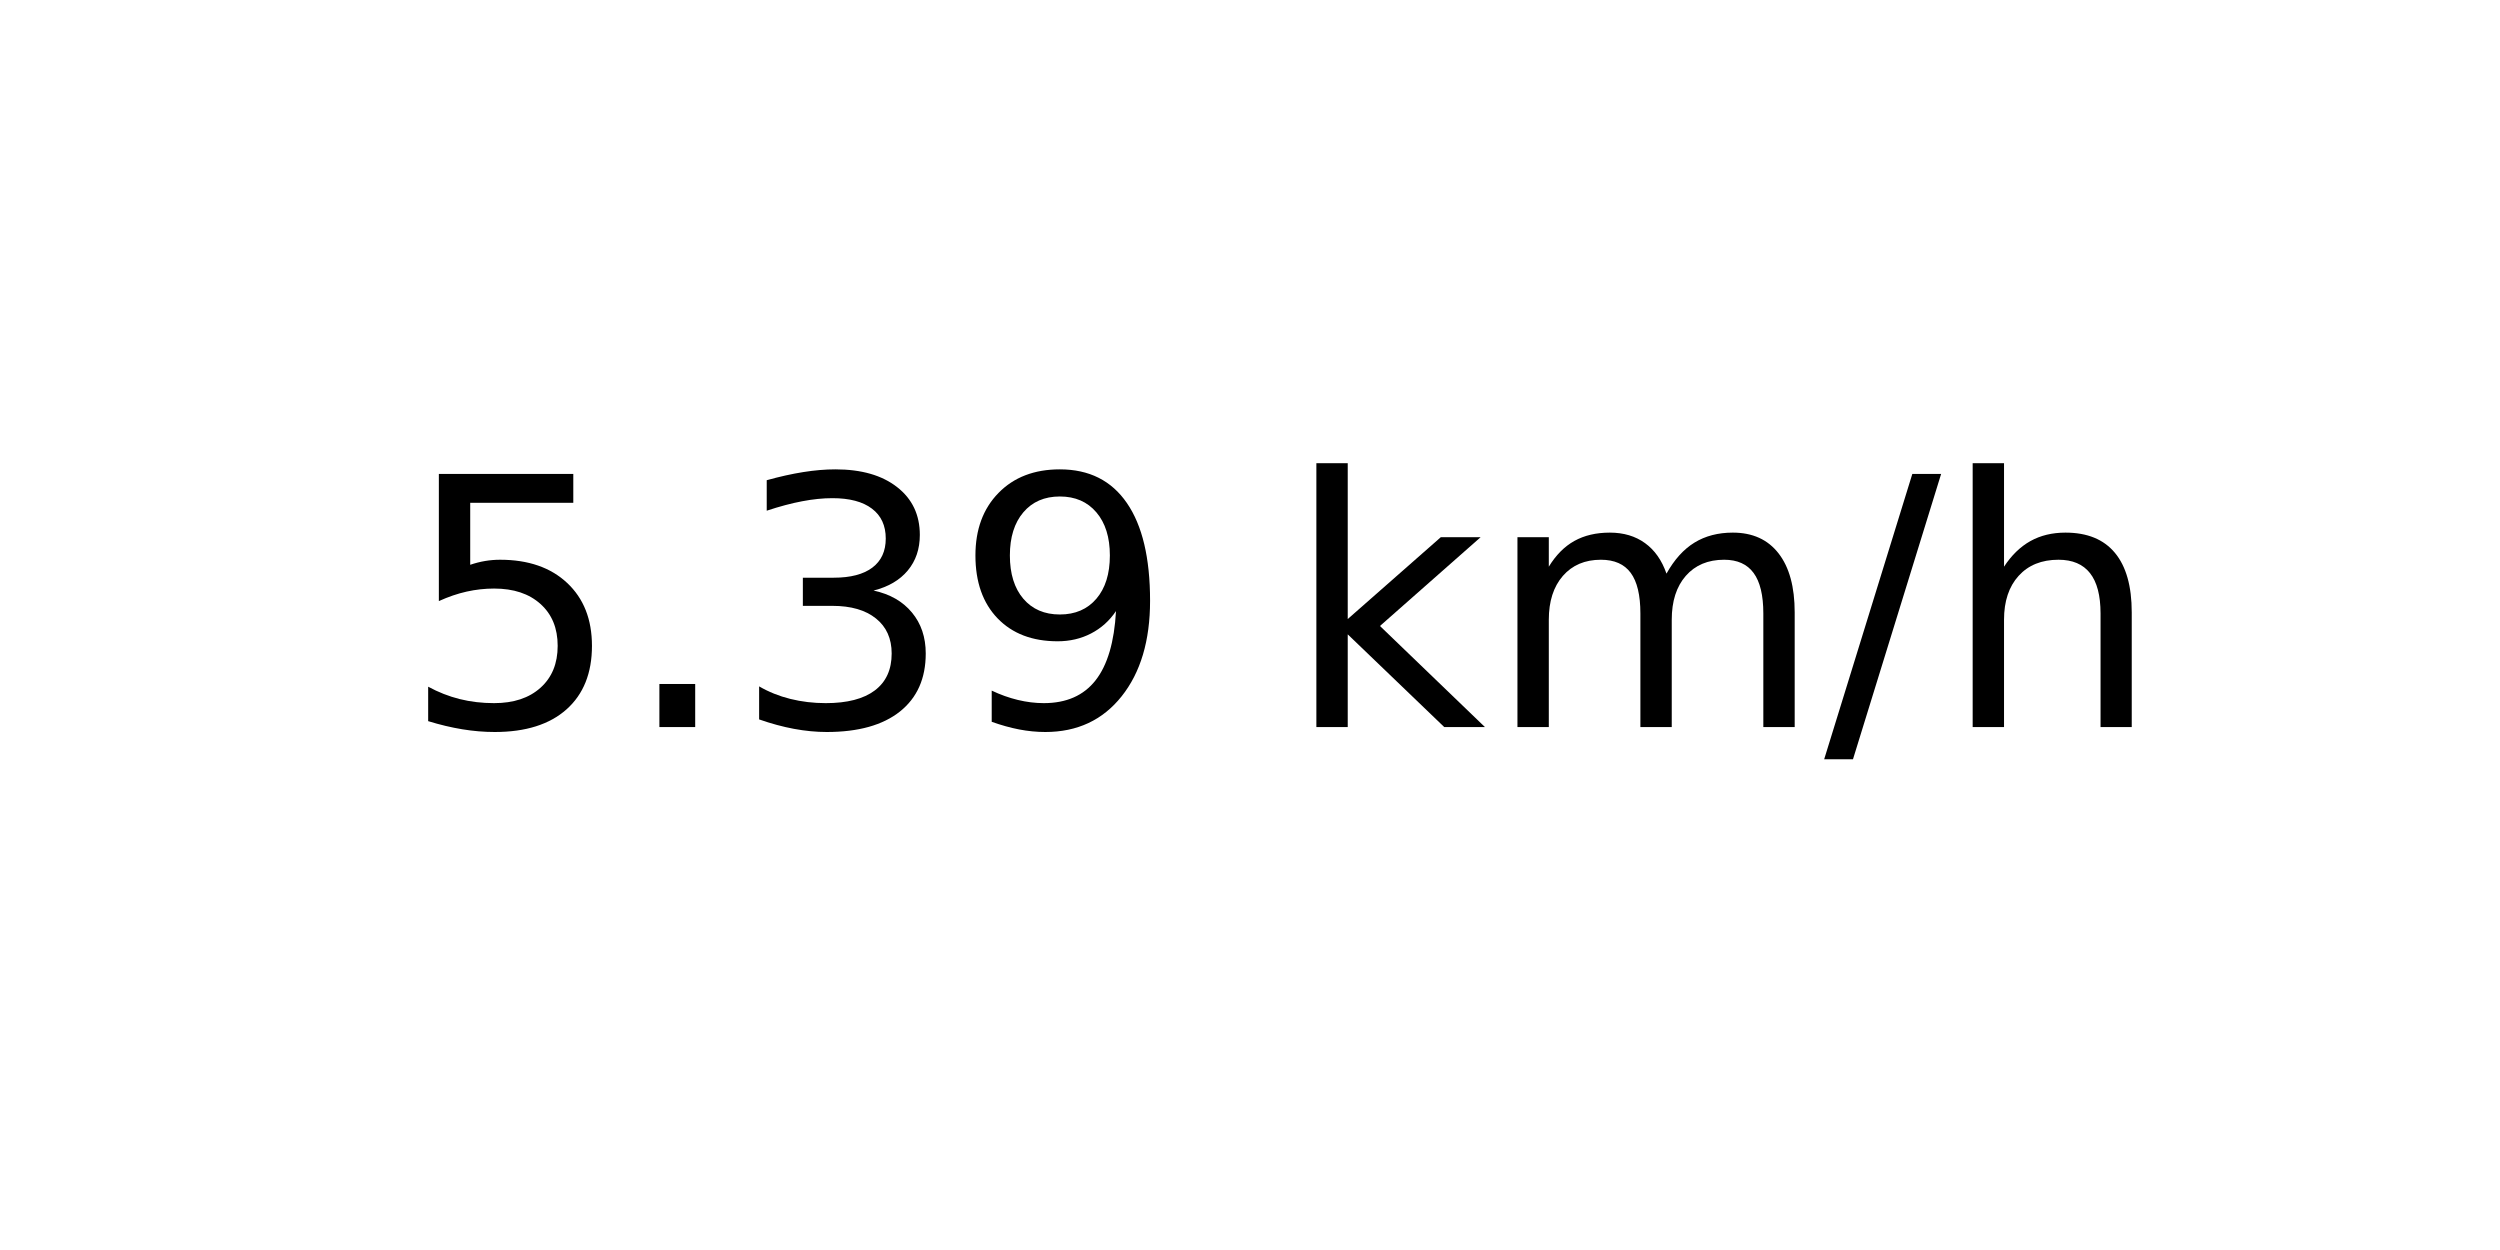
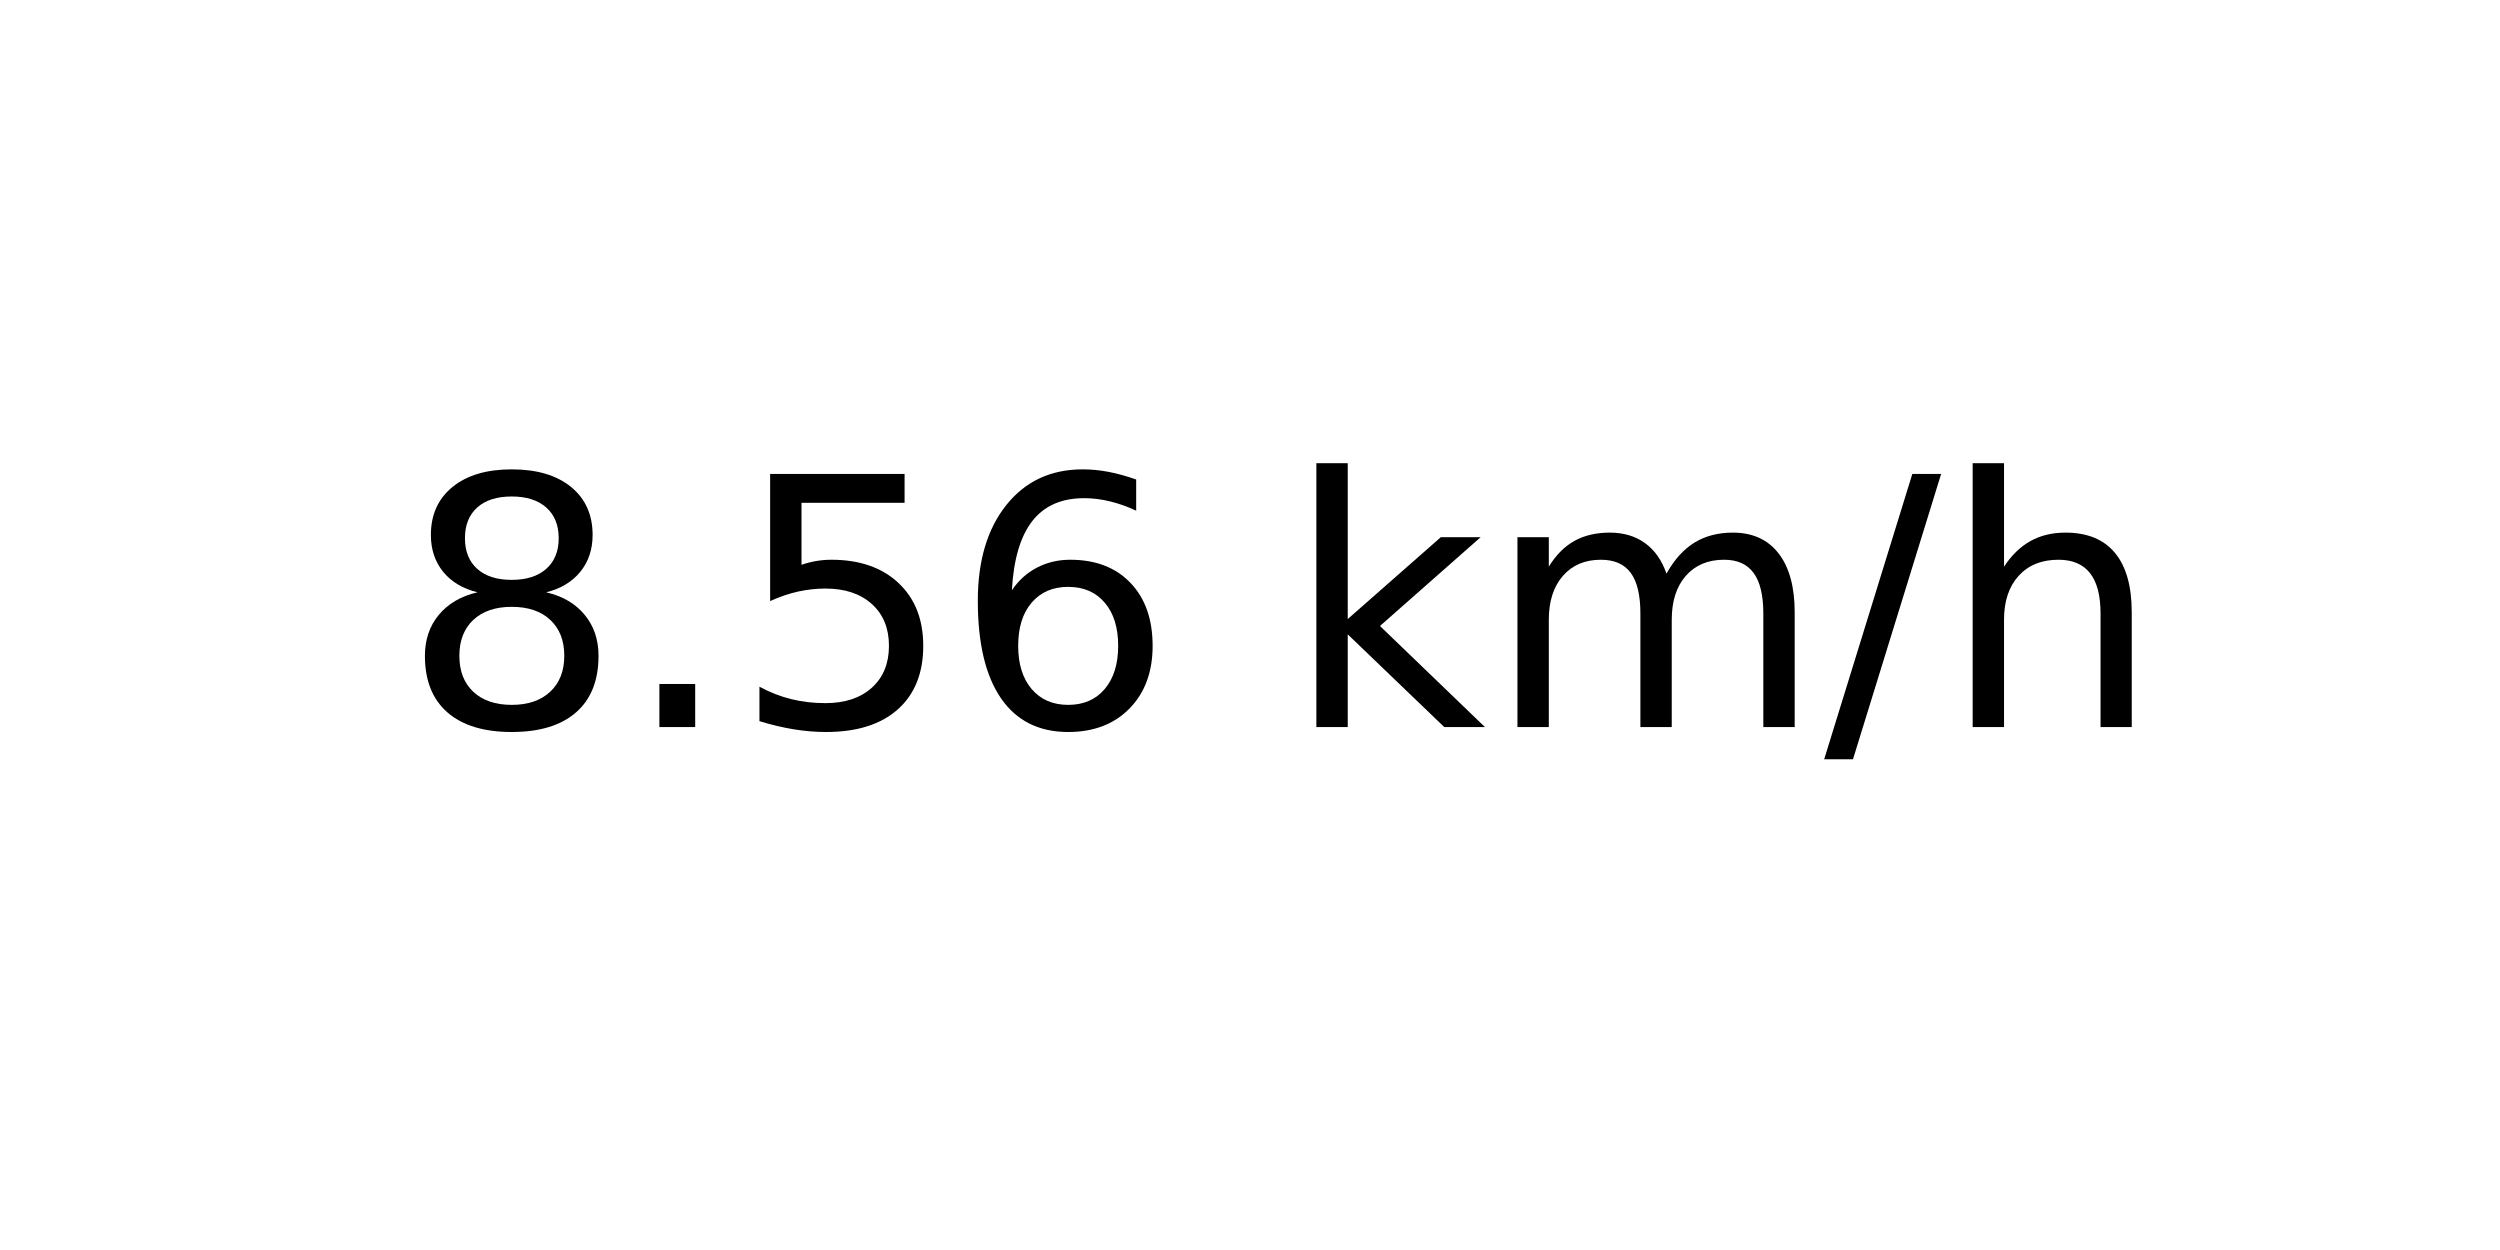
<svg xmlns="http://www.w3.org/2000/svg" xmlns:xlink="http://www.w3.org/1999/xlink" width="72pt" height="36pt" viewBox="0 0 72 36" version="1.1">
  <defs>
    <style type="text/css">*{stroke-linejoin: round; stroke-linecap: butt}</style>
  </defs>
  <g id="figure_1">
    <g id="axes_1">
      <g id="text_1">
        <g transform="translate(11.55937 20.93937) scale(0.1 -0.1)">
          <defs>
+             <path id="DejaVuSans-38" d="M 2034 2216  Q 1584 2216 1326 1975  Q 1069 1734 1069 1313  Q 1069 891 1326 650  Q 1584 409 2034 409  Q 2484 409 2743 651  Q 3003 894 3003 1313  Q 3003 1734 2745 1975  Q 2488 2216 2034 2216  z M 1403 2484  Q 997 2584 770 2862  Q 544 3141 544 3541  Q 544 4100 942 4425  Q 1341 4750 2034 4750  Q 2731 4750 3128 4425  Q 3525 4100 3525 3541  Q 3525 3141 3298 2862  Q 3072 2584 2669 2484  Q 3125 2378 3379 2068  Q 3634 1759 3634 1313  Q 3634 634 3220 271  Q 2806 -91 2034 -91  Q 1263 -91 848 271  Q 434 634 434 1313  Q 434 1759 690 2068  Q 947 2378 1403 2484  z M 1172 3481  Q 1172 3119 1398 2916  Q 1625 2713 2034 2713  Q 2441 2713 2670 2916  Q 2900 3119 2900 3481  Q 2900 3844 2670 4047  Q 2441 4250 2034 4250  Q 1625 4250 1398 4047  Q 1172 3844 1172 3481  z " transform="scale(0.015625)" />
+             <path id="DejaVuSans-2e" d="M 684 794  L 1344 794  L 1344 0  L 684 0  L 684 794  z " transform="scale(0.015625)" />
            <path id="DejaVuSans-35" d="M 691 4666  L 3169 4666  L 3169 4134  L 1269 4134  L 1269 2991  Q 1406 3038 1543 3061  Q 1681 3084 1819 3084  Q 2600 3084 3056 2656  Q 3513 2228 3513 1497  Q 3513 744 3044 326  Q 2575 -91 1722 -91  Q 1428 -91 1123 -41  Q 819 9 494 109  L 494 744  Q 775 591 1075 516  Q 1375 441 1709 441  Q 2250 441 2565 725  Q 2881 1009 2881 1497  Q 2881 1984 2565 2268  Q 2250 2553 1709 2553  Q 1456 2553 1204 2497  Q 953 2441 691 2322  L 691 4666  z " transform="scale(0.015625)" />
-             <path id="DejaVuSans-2e" d="M 684 794  L 1344 794  L 1344 0  L 684 0  L 684 794  z " transform="scale(0.015625)" />
-             <path id="DejaVuSans-33" d="M 2597 2516  Q 3050 2419 3304 2112  Q 3559 1806 3559 1356  Q 3559 666 3084 287  Q 2609 -91 1734 -91  Q 1441 -91 1130 -33  Q 819 25 488 141  L 488 750  Q 750 597 1062 519  Q 1375 441 1716 441  Q 2309 441 2620 675  Q 2931 909 2931 1356  Q 2931 1769 2642 2001  Q 2353 2234 1838 2234  L 1294 2234  L 1294 2753  L 1863 2753  Q 2328 2753 2575 2939  Q 2822 3125 2822 3475  Q 2822 3834 2567 4026  Q 2313 4219 1838 4219  Q 1578 4219 1281 4162  Q 984 4106 628 3988  L 628 4550  Q 988 4650 1302 4700  Q 1616 4750 1894 4750  Q 2613 4750 3031 4423  Q 3450 4097 3450 3541  Q 3450 3153 3228 2886  Q 3006 2619 2597 2516  z " transform="scale(0.015625)" />
-             <path id="DejaVuSans-39" d="M 703 97  L 703 672  Q 941 559 1184 500  Q 1428 441 1663 441  Q 2288 441 2617 861  Q 2947 1281 2994 2138  Q 2813 1869 2534 1725  Q 2256 1581 1919 1581  Q 1219 1581 811 2004  Q 403 2428 403 3163  Q 403 3881 828 4315  Q 1253 4750 1959 4750  Q 2769 4750 3195 4129  Q 3622 3509 3622 2328  Q 3622 1225 3098 567  Q 2575 -91 1691 -91  Q 1453 -91 1209 -44  Q 966 3 703 97  z M 1959 2075  Q 2384 2075 2632 2365  Q 2881 2656 2881 3163  Q 2881 3666 2632 3958  Q 2384 4250 1959 4250  Q 1534 4250 1286 3958  Q 1038 3666 1038 3163  Q 1038 2656 1286 2365  Q 1534 2075 1959 2075  z " transform="scale(0.015625)" />
+             <path id="DejaVuSans-36" d="M 2113 2584  Q 1688 2584 1439 2293  Q 1191 2003 1191 1497  Q 1191 994 1439 701  Q 1688 409 2113 409  Q 2538 409 2786 701  Q 3034 994 3034 1497  Q 3034 2003 2786 2293  Q 2538 2584 2113 2584  z M 3366 4563  L 3366 3988  Q 3128 4100 2886 4159  Q 2644 4219 2406 4219  Q 1781 4219 1451 3797  Q 1122 3375 1075 2522  Q 1259 2794 1537 2939  Q 1816 3084 2150 3084  Q 2853 3084 3261 2657  Q 3669 2231 3669 1497  Q 3669 778 3244 343  Q 2819 -91 2113 -91  Q 1303 -91 875 529  Q 447 1150 447 2328  Q 447 3434 972 4092  Q 1497 4750 2381 4750  Q 2619 4750 2861 4703  Q 3103 4656 3366 4563  z " transform="scale(0.015625)" />
            <path id="DejaVuSans-20" transform="scale(0.015625)" />
            <path id="DejaVuSans-6b" d="M 581 4863  L 1159 4863  L 1159 1991  L 2875 3500  L 3609 3500  L 1753 1863  L 3688 0  L 2938 0  L 1159 1709  L 1159 0  L 581 0  L 581 4863  z " transform="scale(0.015625)" />
            <path id="DejaVuSans-6d" d="M 3328 2828  Q 3544 3216 3844 3400  Q 4144 3584 4550 3584  Q 5097 3584 5394 3201  Q 5691 2819 5691 2113  L 5691 0  L 5113 0  L 5113 2094  Q 5113 2597 4934 2840  Q 4756 3084 4391 3084  Q 3944 3084 3684 2787  Q 3425 2491 3425 1978  L 3425 0  L 2847 0  L 2847 2094  Q 2847 2600 2669 2842  Q 2491 3084 2119 3084  Q 1678 3084 1418 2786  Q 1159 2488 1159 1978  L 1159 0  L 581 0  L 581 3500  L 1159 3500  L 1159 2956  Q 1356 3278 1631 3431  Q 1906 3584 2284 3584  Q 2666 3584 2933 3390  Q 3200 3197 3328 2828  z " transform="scale(0.015625)" />
            <path id="DejaVuSans-2f" d="M 1625 4666  L 2156 4666  L 531 -594  L 0 -594  L 1625 4666  z " transform="scale(0.015625)" />
            <path id="DejaVuSans-68" d="M 3513 2113  L 3513 0  L 2938 0  L 2938 2094  Q 2938 2591 2744 2837  Q 2550 3084 2163 3084  Q 1697 3084 1428 2787  Q 1159 2491 1159 1978  L 1159 0  L 581 0  L 581 4863  L 1159 4863  L 1159 2956  Q 1366 3272 1645 3428  Q 1925 3584 2291 3584  Q 2894 3584 3203 3211  Q 3513 2838 3513 2113  z " transform="scale(0.015625)" />
          </defs>
-           <use xlink:href="#DejaVuSans-35" />
+           <use xlink:href="#DejaVuSans-38" />
          <use xlink:href="#DejaVuSans-2e" x="63.623" />
-           <use xlink:href="#DejaVuSans-33" x="95.41" />
-           <use xlink:href="#DejaVuSans-39" x="159.033" />
+           <use xlink:href="#DejaVuSans-35" x="95.41" />
+           <use xlink:href="#DejaVuSans-36" x="159.033" />
          <use xlink:href="#DejaVuSans-20" x="222.656" />
          <use xlink:href="#DejaVuSans-6b" x="254.443" />
          <use xlink:href="#DejaVuSans-6d" x="312.354" />
          <use xlink:href="#DejaVuSans-2f" x="409.766" />
          <use xlink:href="#DejaVuSans-68" x="443.457" />
        </g>
      </g>
    </g>
  </g>
</svg>
